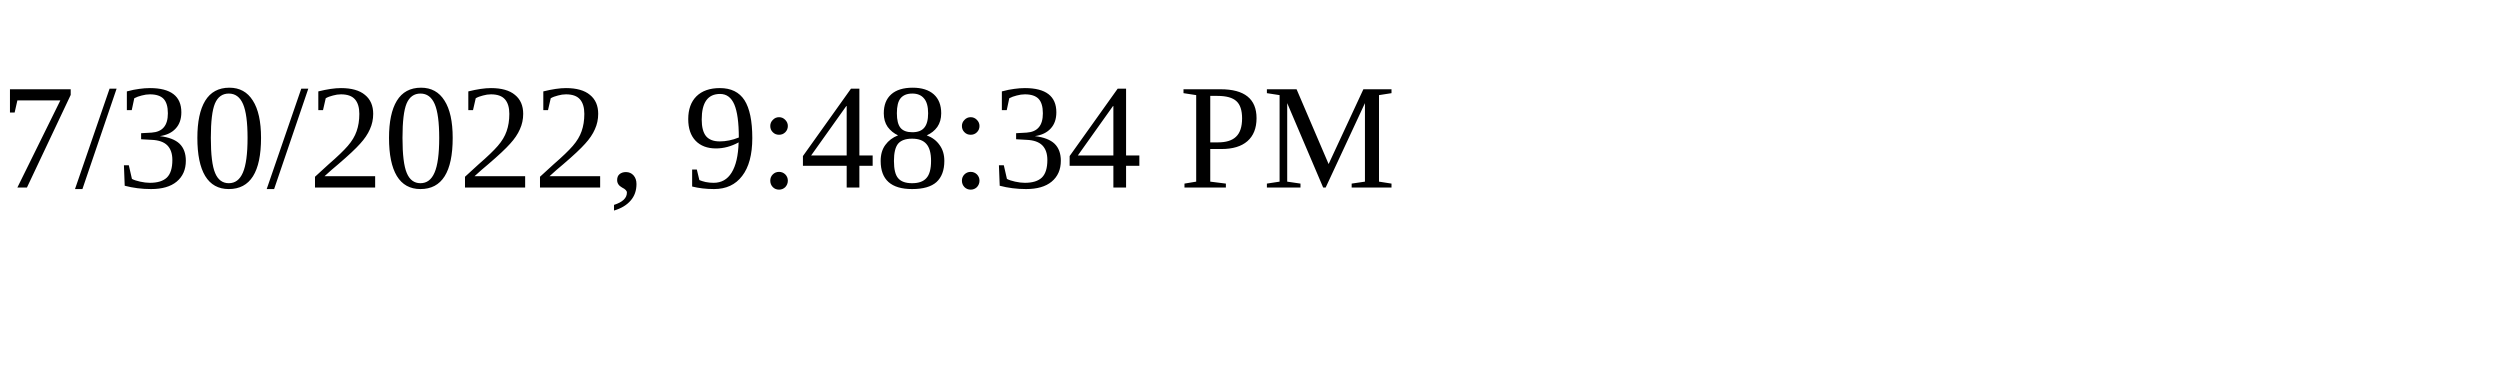
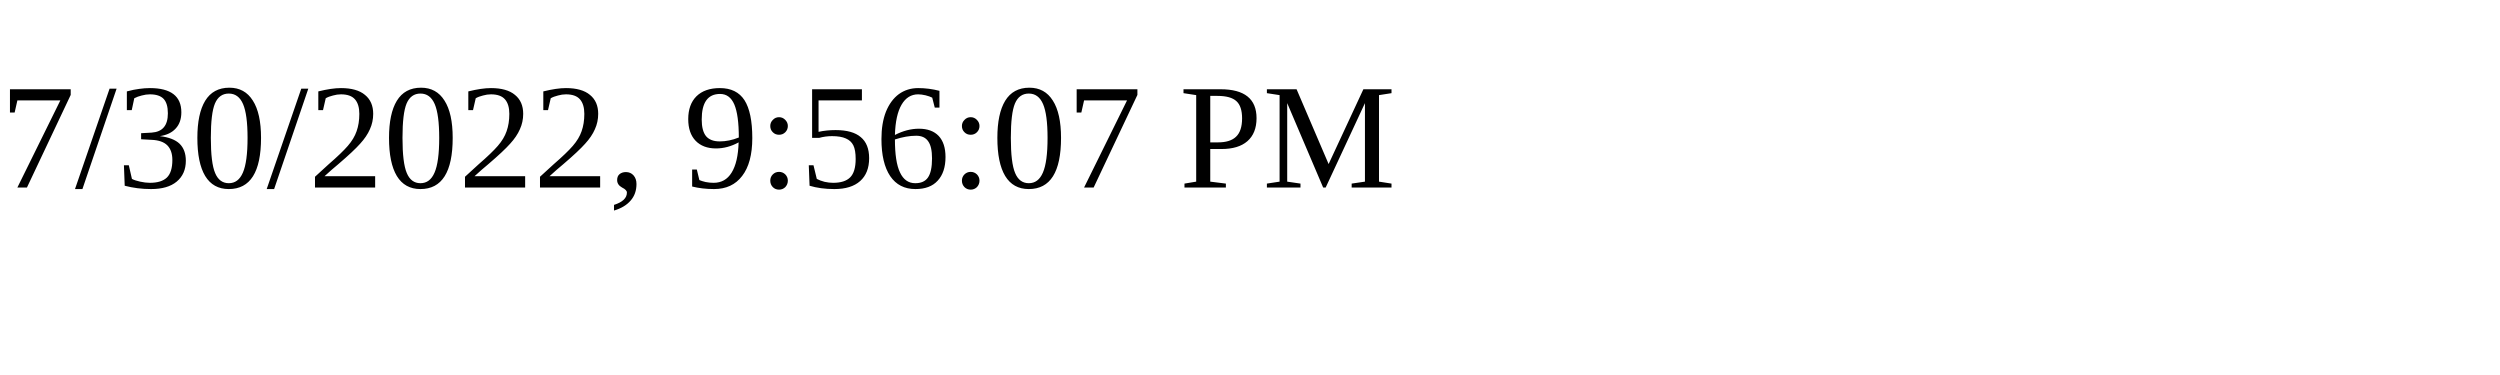
<svg xmlns="http://www.w3.org/2000/svg" height="30" width="200">
-   <text x="0" y="15">7/30/2022, 9:48:34 PM</text>
+   <text x="0" y="15">7/30/2022, 9:56:07 PM</text>
</svg>
